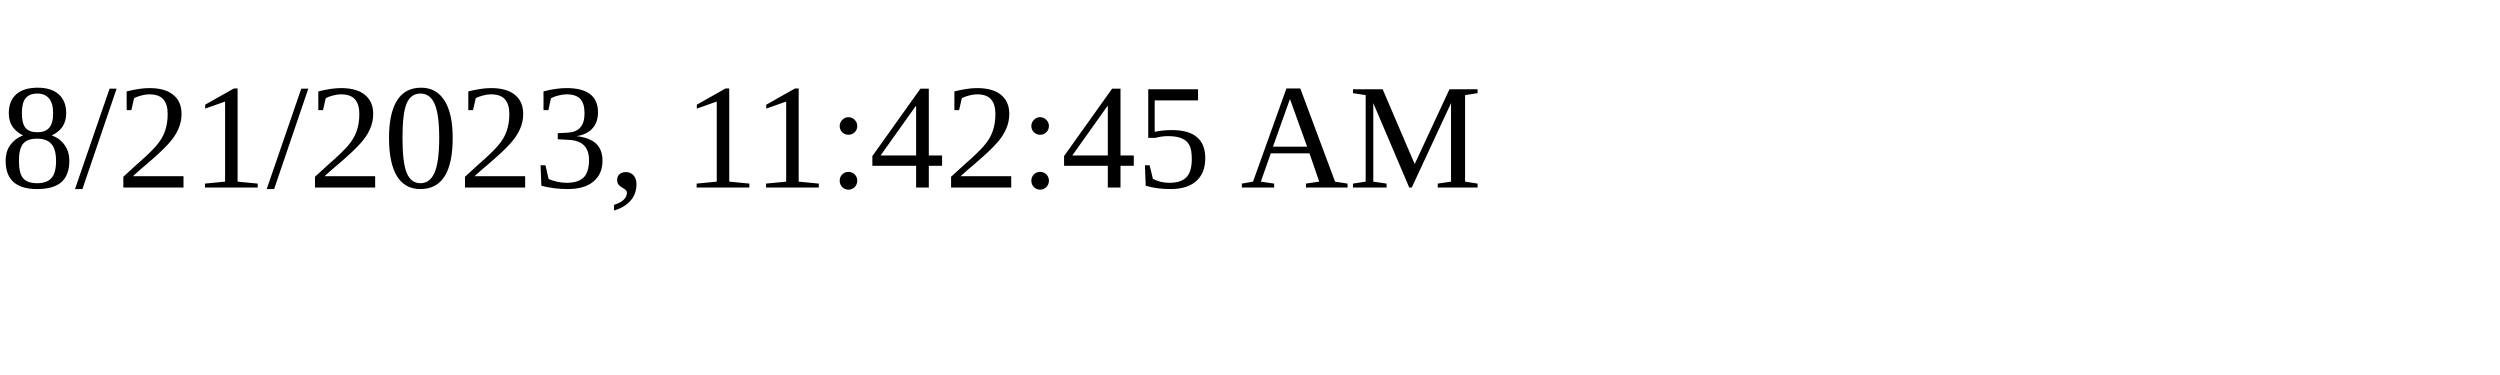
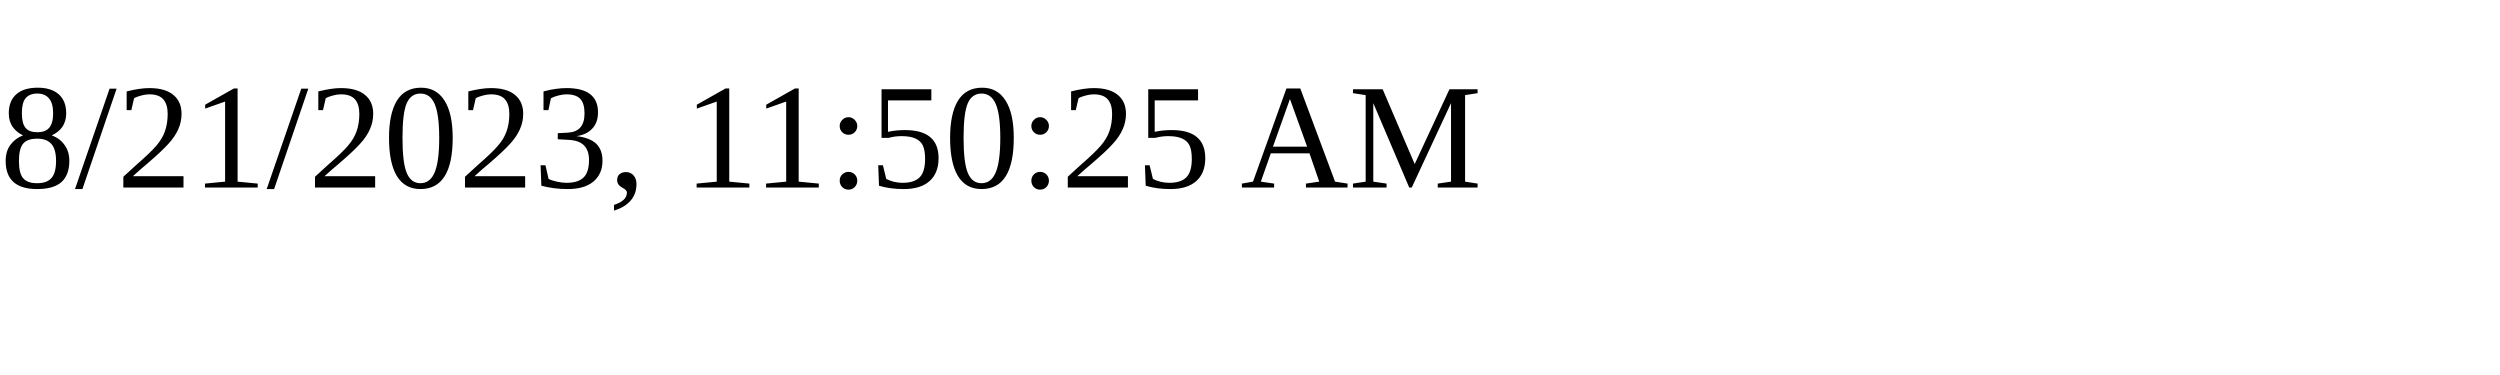
<svg xmlns="http://www.w3.org/2000/svg" height="30" width="200">
-   <text x="0" y="15">8/21/2023, 11:42:45 AM</text>
+   <text x="0" y="15">8/21/2023, 11:50:25 AM</text>
</svg>
